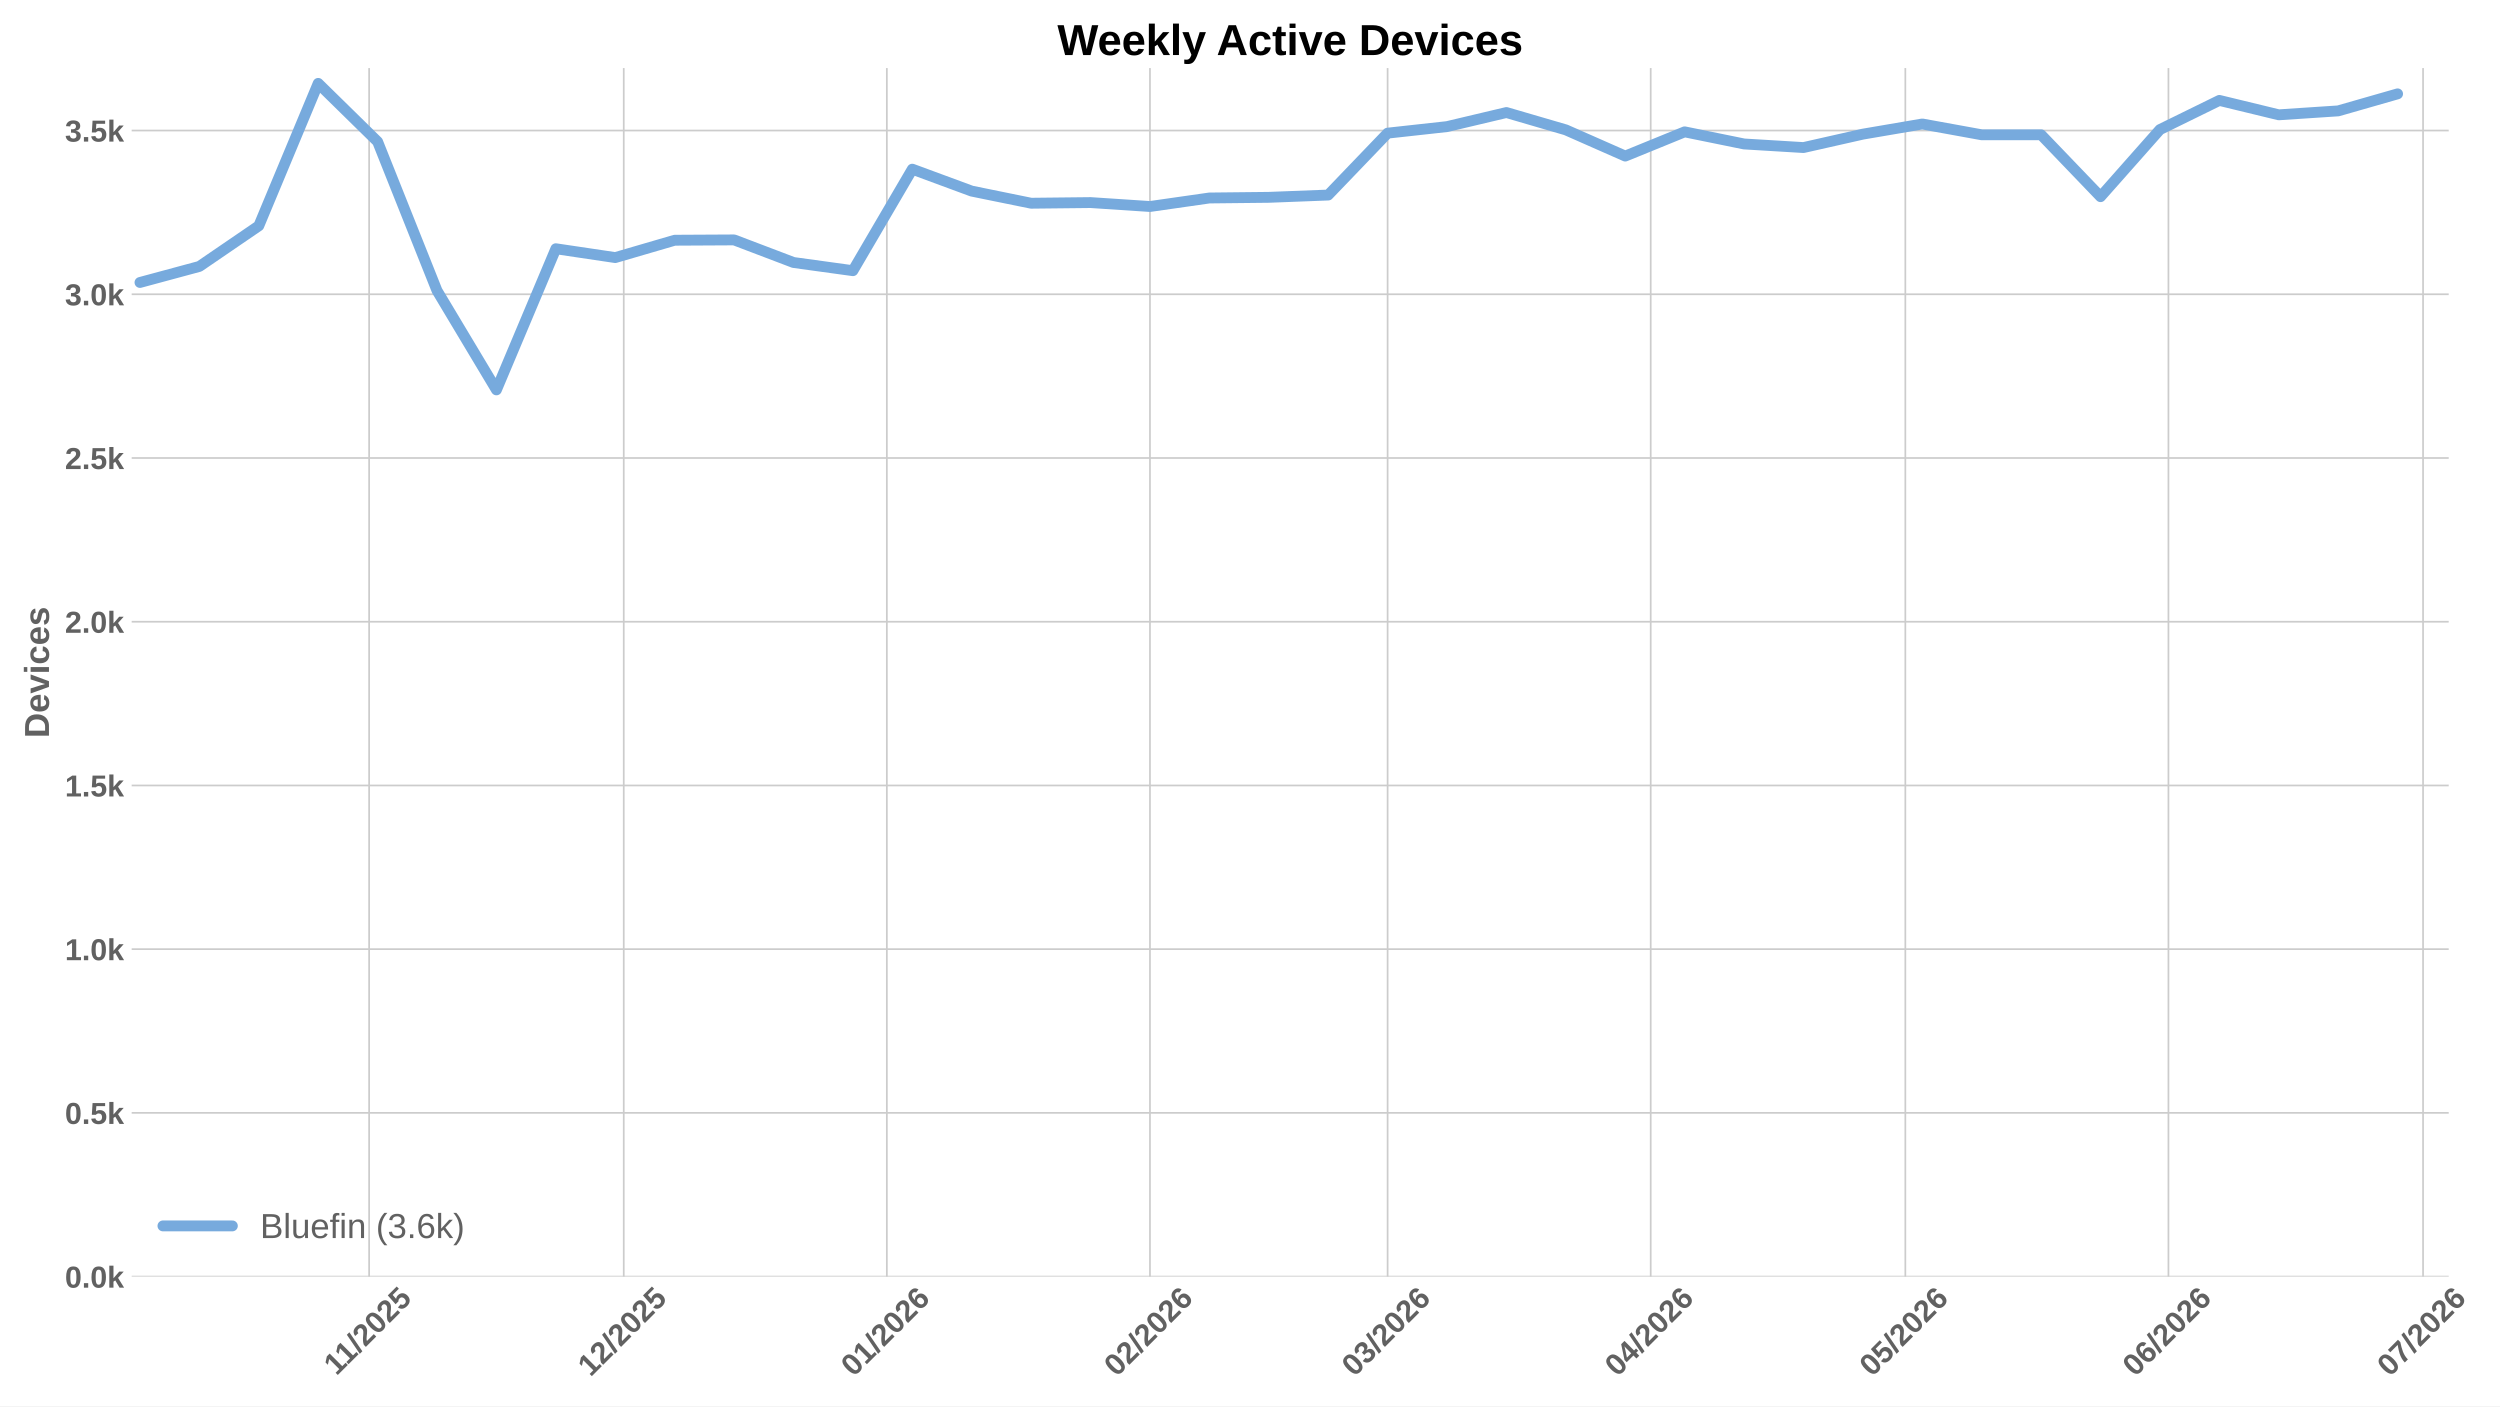
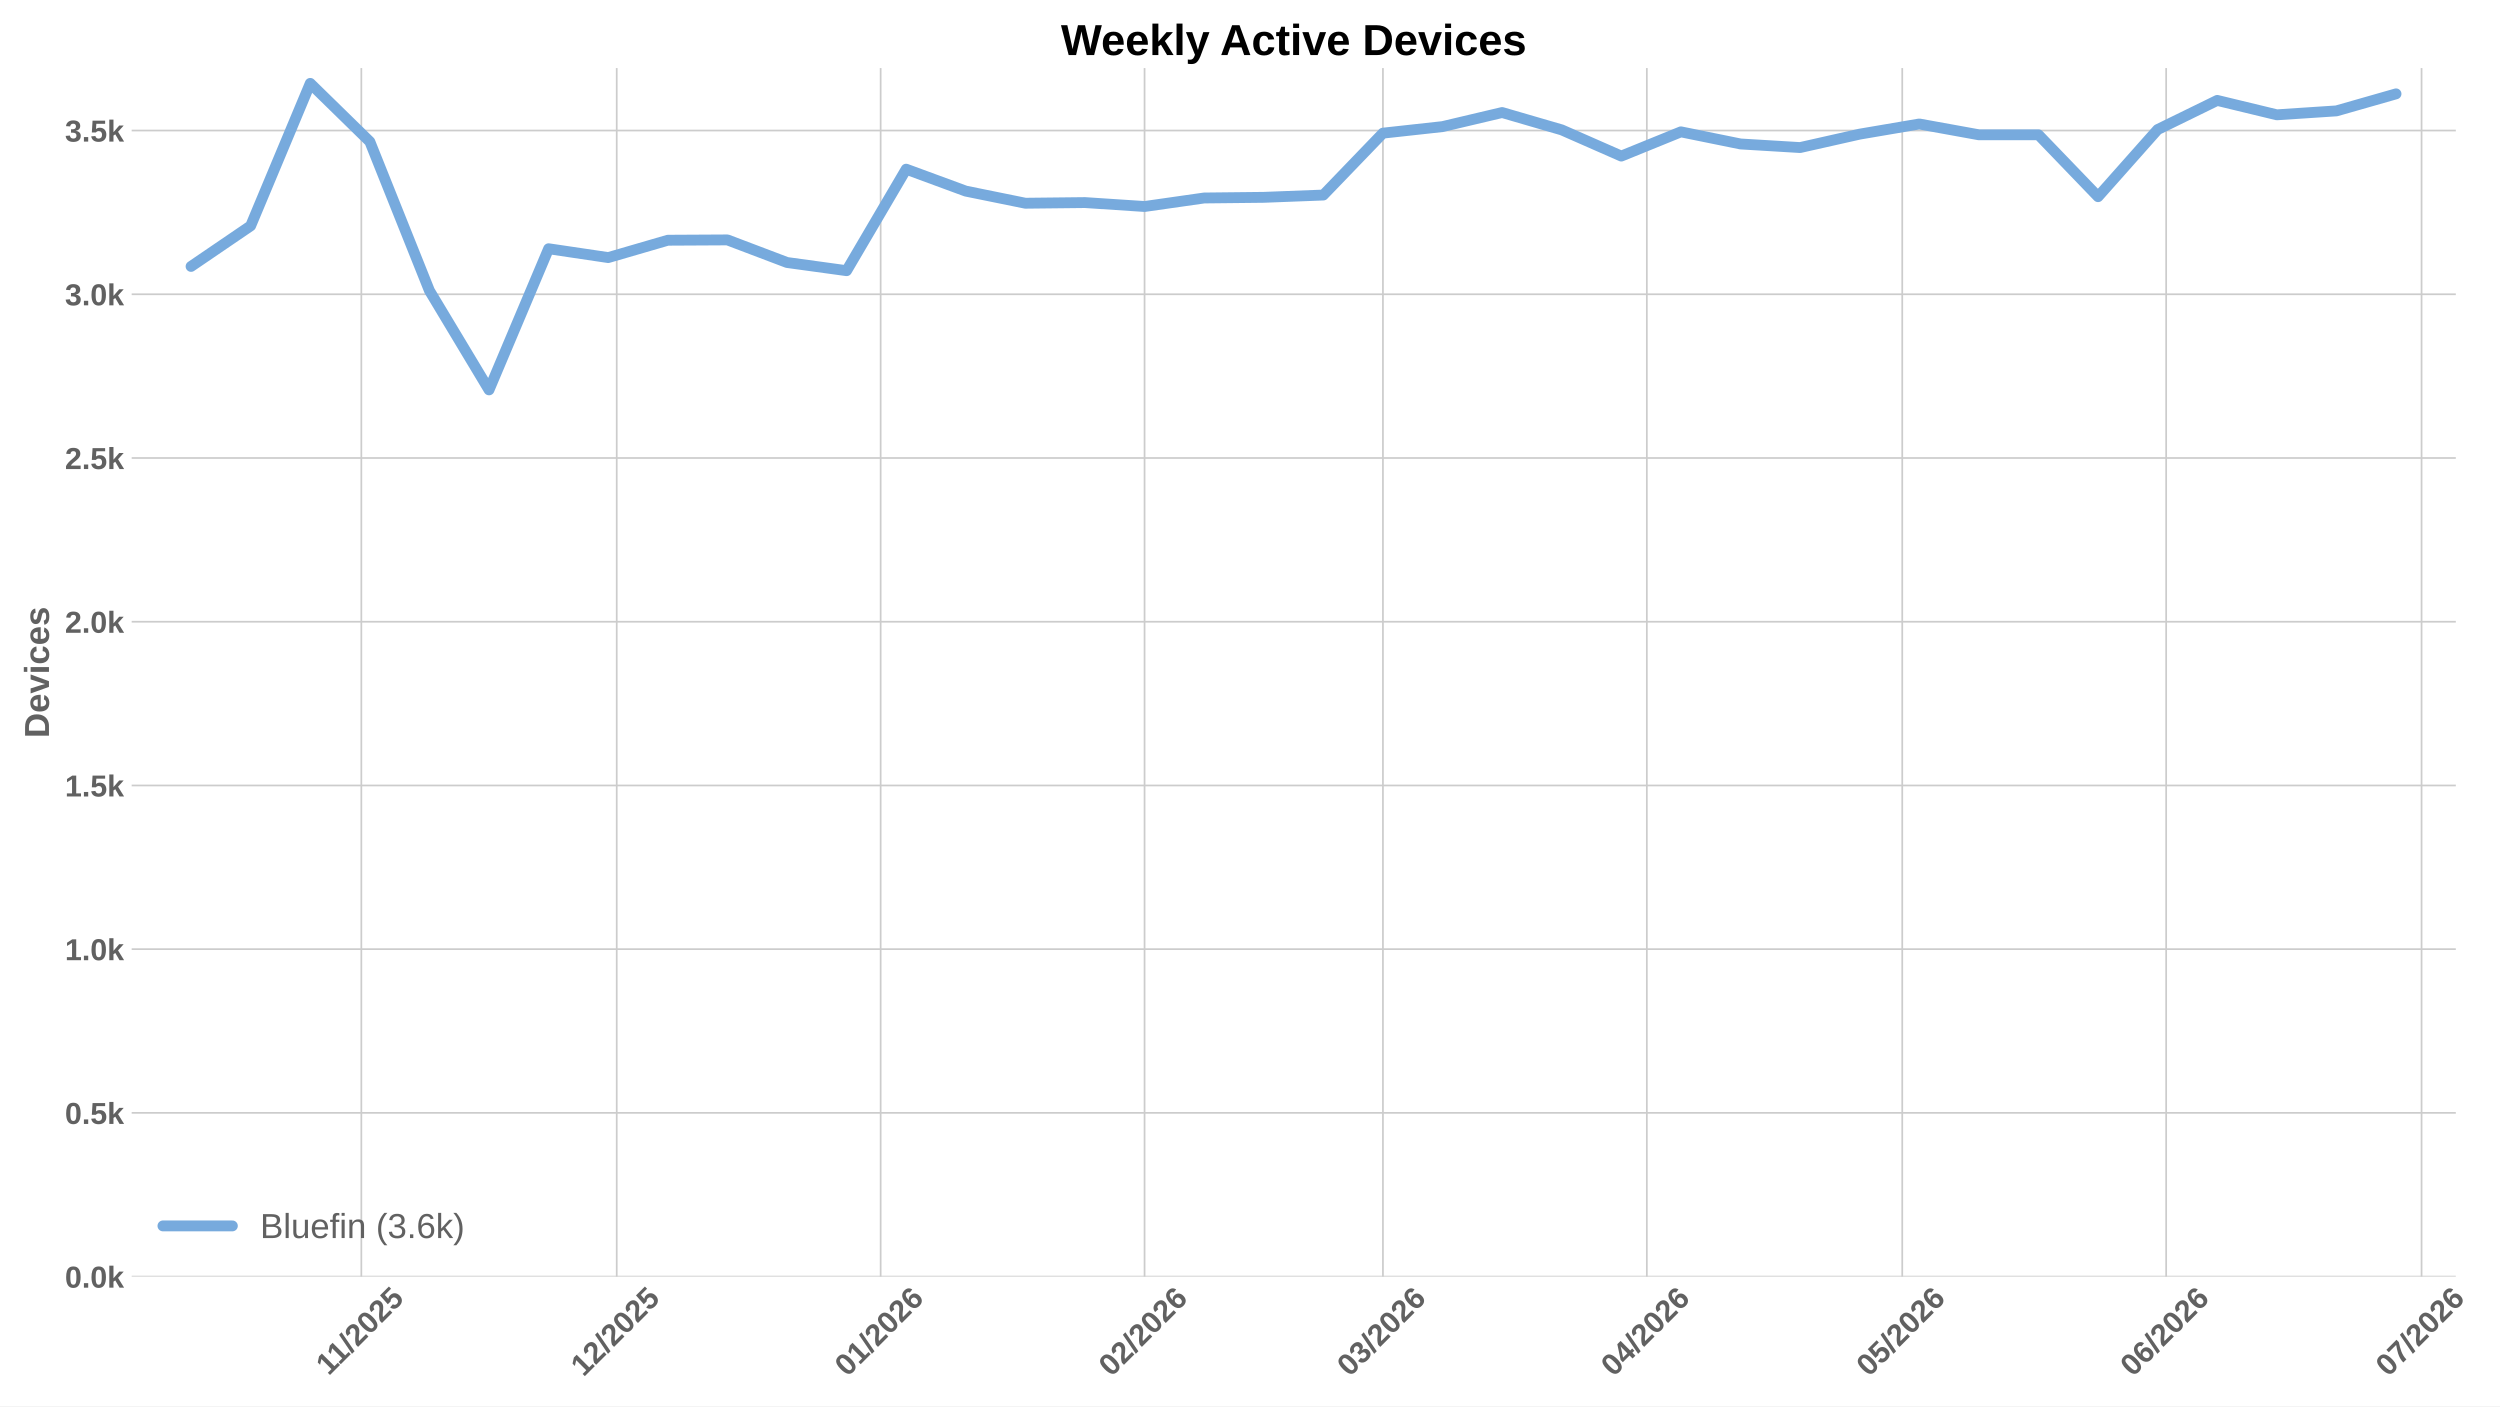
<svg xmlns="http://www.w3.org/2000/svg" xmlns:xlink="http://www.w3.org/1999/xlink" width="1152pt" height="648pt" viewBox="0 0 1152 648" version="1.1">
  <defs>
    <style type="text/css">*{stroke-linejoin: round; stroke-linecap: butt}</style>
  </defs>
  <g id="figure_1">
    <g id="patch_1">
      <path d="M 0 648  L 1152 648  L 1152 0  L 0 0  z " style="fill: #ffffff" />
    </g>
    <g id="axes_1">
      <g id="patch_2">
-         <path d="M 60.676 588.262  L 1128.367 588.262  L 1128.367 31.361  L 60.676 31.361  z " style="fill: #ffffff" />
+         <path d="M 60.676 588.262  L 1131.641 588.262  L 1131.641 31.361  L 60.676 31.361  z " style="fill: #ffffff" />
      </g>
      <g id="matplotlib.axis_1">
        <g id="xtick_1">
          <g id="line2d_1">
-             <path d="M 170.093 588.262  L 170.093 31.361  " clip-path="url(#p54584d4880)" style="fill: none; stroke: #cccccc; stroke-width: 0.8; stroke-linecap: round" />
+             <path d="M 166.501 588.262  L 166.501 31.361  " clip-path="url(#p8846073edb)" style="fill: none; stroke: #cccccc; stroke-width: 0.8; stroke-linecap: round" />
          </g>
          <g id="line2d_2" />
          <g id="text_1">
-             <g style="fill: #616161" transform="translate(155.0377 634.2038) rotate(-45) scale(0.14 -0.14)">
+             <g style="fill: #616161" transform="translate(151.4457 634.2038) rotate(-45) scale(0.14 -0.14)">
              <defs>
                <path id="LiberationSans-Bold-14" d="M 403 0  L 403 653  L 1494 653  L 1494 3656  L 438 2997  L 438 3688  L 1541 4403  L 2372 4403  L 2372 653  L 3381 653  L 3381 0  L 403 0  z " transform="scale(0.015625)" />
                <path id="LiberationSans-Bold-12" d="M 63 -128  L 972 4638  L 1716 4638  L 822 -128  L 63 -128  z " transform="scale(0.015625)" />
                <path id="LiberationSans-Bold-15" d="M 222 0  L 222 609  Q 394 988 711 1347  Q 1028 1706 1509 2097  Q 1972 2472 2158 2715  Q 2344 2959 2344 3194  Q 2344 3769 1766 3769  Q 1484 3769 1336 3617  Q 1188 3466 1144 3163  L 259 3213  Q 334 3825 717 4147  Q 1100 4469 1759 4469  Q 2472 4469 2853 4144  Q 3234 3819 3234 3231  Q 3234 2922 3112 2672  Q 2991 2422 2800 2211  Q 2609 2000 2376 1815  Q 2144 1631 1925 1456  Q 1706 1281 1526 1103  Q 1347 925 1259 722  L 3303 722  L 3303 0  L 222 0  z " transform="scale(0.015625)" />
                <path id="LiberationSans-Bold-13" d="M 3297 2203  Q 3297 1088 2914 512  Q 2531 -63 1766 -63  Q 253 -63 253 2203  Q 253 2994 418 3494  Q 584 3994 915 4231  Q 1247 4469 1791 4469  Q 2572 4469 2934 3903  Q 3297 3338 3297 2203  z M 2416 2203  Q 2416 2813 2356 3150  Q 2297 3488 2165 3634  Q 2034 3781 1784 3781  Q 1519 3781 1383 3632  Q 1247 3484 1189 3148  Q 1131 2813 1131 2203  Q 1131 1600 1192 1261  Q 1253 922 1386 775  Q 1519 628 1772 628  Q 2022 628 2158 783  Q 2294 938 2355 1278  Q 2416 1619 2416 2203  z " transform="scale(0.015625)" />
                <path id="LiberationSans-Bold-18" d="M 3381 1466  Q 3381 766 2945 351  Q 2509 -63 1750 -63  Q 1088 -63 689 235  Q 291 534 197 1100  L 1075 1172  Q 1144 891 1319 762  Q 1494 634 1759 634  Q 2088 634 2283 843  Q 2478 1053 2478 1447  Q 2478 1794 2293 2001  Q 2109 2209 1778 2209  Q 1413 2209 1181 1925  L 325 1925  L 478 4403  L 3125 4403  L 3125 3750  L 1275 3750  L 1203 2638  Q 1522 2919 2000 2919  Q 2628 2919 3004 2528  Q 3381 2138 3381 1466  z " transform="scale(0.015625)" />
              </defs>
              <use xlink:href="#LiberationSans-Bold-14" />
              <use xlink:href="#LiberationSans-Bold-14" transform="translate(50.09375 0)" />
              <use xlink:href="#LiberationSans-Bold-12" transform="translate(105.7031 0)" />
              <use xlink:href="#LiberationSans-Bold-15" transform="translate(133.4844 0)" />
              <use xlink:href="#LiberationSans-Bold-13" transform="translate(189.0938 0)" />
              <use xlink:href="#LiberationSans-Bold-15" transform="translate(244.7031 0)" />
              <use xlink:href="#LiberationSans-Bold-18" transform="translate(300.3125 0)" />
            </g>
          </g>
        </g>
        <g id="xtick_2">
          <g id="line2d_3">
-             <path d="M 287.422 588.262  L 287.422 31.361  " clip-path="url(#p54584d4880)" style="fill: none; stroke: #cccccc; stroke-width: 0.8; stroke-linecap: round" />
+             <path d="M 284.19 588.262  L 284.19 31.361  " clip-path="url(#p8846073edb)" style="fill: none; stroke: #cccccc; stroke-width: 0.8; stroke-linecap: round" />
          </g>
          <g id="line2d_4" />
          <g id="text_2">
-             <g style="fill: #616161" transform="translate(272.0934 634.7498) rotate(-45) scale(0.14 -0.14)">
+             <g style="fill: #616161" transform="translate(268.8612 634.7498) rotate(-45) scale(0.14 -0.14)">
              <use xlink:href="#LiberationSans-Bold-14" />
              <use xlink:href="#LiberationSans-Bold-15" transform="translate(55.60938 0)" />
              <use xlink:href="#LiberationSans-Bold-12" transform="translate(111.2188 0)" />
              <use xlink:href="#LiberationSans-Bold-15" transform="translate(139 0)" />
              <use xlink:href="#LiberationSans-Bold-13" transform="translate(194.6094 0)" />
              <use xlink:href="#LiberationSans-Bold-15" transform="translate(250.2188 0)" />
              <use xlink:href="#LiberationSans-Bold-18" transform="translate(305.8281 0)" />
            </g>
          </g>
        </g>
        <g id="xtick_3">
          <g id="line2d_5">
-             <path d="M 408.661 588.262  L 408.661 31.361  " clip-path="url(#p54584d4880)" style="fill: none; stroke: #cccccc; stroke-width: 0.8; stroke-linecap: round" />
+             <path d="M 405.801 588.262  L 405.801 31.361  " clip-path="url(#p8846073edb)" style="fill: none; stroke: #cccccc; stroke-width: 0.8; stroke-linecap: round" />
          </g>
          <g id="line2d_6" />
          <g id="text_3">
-             <g style="fill: #616161" transform="translate(393.3331 634.7498) rotate(-45) scale(0.14 -0.14)">
+             <g style="fill: #616161" transform="translate(390.4727 634.7498) rotate(-45) scale(0.14 -0.14)">
              <defs>
                <path id="LiberationSans-Bold-19" d="M 3328 1441  Q 3328 738 2934 337  Q 2541 -63 1847 -63  Q 1069 -63 651 482  Q 234 1028 234 2100  Q 234 3278 657 3873  Q 1081 4469 1869 4469  Q 2428 4469 2751 4222  Q 3075 3975 3209 3456  L 2381 3341  Q 2263 3775 1850 3775  Q 1497 3775 1295 3422  Q 1094 3069 1094 2350  Q 1234 2584 1484 2709  Q 1734 2834 2050 2834  Q 2641 2834 2984 2459  Q 3328 2084 3328 1441  z M 2447 1416  Q 2447 1791 2273 1989  Q 2100 2188 1797 2188  Q 1506 2188 1331 2002  Q 1156 1816 1156 1509  Q 1156 1125 1339 873  Q 1522 622 1819 622  Q 2116 622 2281 833  Q 2447 1044 2447 1416  z " transform="scale(0.015625)" />
              </defs>
              <use xlink:href="#LiberationSans-Bold-13" />
              <use xlink:href="#LiberationSans-Bold-14" transform="translate(55.60938 0)" />
              <use xlink:href="#LiberationSans-Bold-12" transform="translate(111.2188 0)" />
              <use xlink:href="#LiberationSans-Bold-15" transform="translate(139 0)" />
              <use xlink:href="#LiberationSans-Bold-13" transform="translate(194.6094 0)" />
              <use xlink:href="#LiberationSans-Bold-15" transform="translate(250.2188 0)" />
              <use xlink:href="#LiberationSans-Bold-19" transform="translate(305.8281 0)" />
            </g>
          </g>
        </g>
        <g id="xtick_4">
          <g id="line2d_7">
-             <path d="M 529.901 588.262  L 529.901 31.361  " clip-path="url(#p54584d4880)" style="fill: none; stroke: #cccccc; stroke-width: 0.8; stroke-linecap: round" />
+             <path d="M 527.412 588.262  L 527.412 31.361  " clip-path="url(#p8846073edb)" style="fill: none; stroke: #cccccc; stroke-width: 0.8; stroke-linecap: round" />
          </g>
          <g id="line2d_8" />
          <g id="text_4">
-             <g style="fill: #616161" transform="translate(514.5727 634.7498) rotate(-45) scale(0.14 -0.14)">
+             <g style="fill: #616161" transform="translate(512.0841 634.7498) rotate(-45) scale(0.14 -0.14)">
              <use xlink:href="#LiberationSans-Bold-13" />
              <use xlink:href="#LiberationSans-Bold-15" transform="translate(55.60938 0)" />
              <use xlink:href="#LiberationSans-Bold-12" transform="translate(111.2188 0)" />
              <use xlink:href="#LiberationSans-Bold-15" transform="translate(139 0)" />
              <use xlink:href="#LiberationSans-Bold-13" transform="translate(194.6094 0)" />
              <use xlink:href="#LiberationSans-Bold-15" transform="translate(250.2188 0)" />
              <use xlink:href="#LiberationSans-Bold-19" transform="translate(305.8281 0)" />
            </g>
          </g>
        </g>
        <g id="xtick_5">
          <g id="line2d_9">
-             <path d="M 639.408 588.262  L 639.408 31.361  " clip-path="url(#p54584d4880)" style="fill: none; stroke: #cccccc; stroke-width: 0.8; stroke-linecap: round" />
+             <path d="M 637.255 588.262  L 637.255 31.361  " clip-path="url(#p8846073edb)" style="fill: none; stroke: #cccccc; stroke-width: 0.8; stroke-linecap: round" />
          </g>
          <g id="line2d_10" />
          <g id="text_5">
-             <g style="fill: #616161" transform="translate(624.0795 634.7498) rotate(-45) scale(0.14 -0.14)">
+             <g style="fill: #616161" transform="translate(621.9267 634.7498) rotate(-45) scale(0.14 -0.14)">
              <defs>
                <path id="LiberationSans-Bold-16" d="M 3328 1222  Q 3328 603 2922 265  Q 2516 -72 1766 -72  Q 1056 -72 637 254  Q 219 581 147 1197  L 1041 1275  Q 1125 641 1763 641  Q 2078 641 2253 797  Q 2428 953 2428 1275  Q 2428 1569 2215 1725  Q 2003 1881 1584 1881  L 1278 1881  L 1278 2591  L 1566 2591  Q 1944 2591 2134 2745  Q 2325 2900 2325 3188  Q 2325 3459 2173 3614  Q 2022 3769 1731 3769  Q 1459 3769 1292 3619  Q 1125 3469 1100 3194  L 222 3256  Q 291 3825 694 4147  Q 1097 4469 1747 4469  Q 2438 4469 2827 4158  Q 3216 3847 3216 3297  Q 3216 2884 2973 2618  Q 2731 2353 2275 2266  L 2275 2253  Q 2781 2194 3054 1920  Q 3328 1647 3328 1222  z " transform="scale(0.015625)" />
              </defs>
              <use xlink:href="#LiberationSans-Bold-13" />
              <use xlink:href="#LiberationSans-Bold-16" transform="translate(55.60938 0)" />
              <use xlink:href="#LiberationSans-Bold-12" transform="translate(111.2188 0)" />
              <use xlink:href="#LiberationSans-Bold-15" transform="translate(139 0)" />
              <use xlink:href="#LiberationSans-Bold-13" transform="translate(194.6094 0)" />
              <use xlink:href="#LiberationSans-Bold-15" transform="translate(250.2188 0)" />
              <use xlink:href="#LiberationSans-Bold-19" transform="translate(305.8281 0)" />
            </g>
          </g>
        </g>
        <g id="xtick_6">
          <g id="line2d_11">
-             <path d="M 760.648 588.262  L 760.648 31.361  " clip-path="url(#p54584d4880)" style="fill: none; stroke: #cccccc; stroke-width: 0.8; stroke-linecap: round" />
+             <path d="M 758.867 588.262  L 758.867 31.361  " clip-path="url(#p8846073edb)" style="fill: none; stroke: #cccccc; stroke-width: 0.8; stroke-linecap: round" />
          </g>
          <g id="line2d_12" />
          <g id="text_6">
-             <g style="fill: #616161" transform="translate(745.3192 634.7498) rotate(-45) scale(0.14 -0.14)">
+             <g style="fill: #616161" transform="translate(743.5382 634.7498) rotate(-45) scale(0.14 -0.14)">
              <defs>
                <path id="LiberationSans-Bold-17" d="M 2938 897  L 2938 0  L 2100 0  L 2100 897  L 97 897  L 97 1556  L 1956 4403  L 2938 4403  L 2938 1550  L 3525 1550  L 3525 897  L 2938 897  z M 2100 2991  Q 2100 3159 2111 3356  Q 2122 3553 2128 3609  Q 2047 3434 1834 3103  L 813 1550  L 2100 1550  L 2100 2991  z " transform="scale(0.015625)" />
              </defs>
              <use xlink:href="#LiberationSans-Bold-13" />
              <use xlink:href="#LiberationSans-Bold-17" transform="translate(55.60938 0)" />
              <use xlink:href="#LiberationSans-Bold-12" transform="translate(111.2188 0)" />
              <use xlink:href="#LiberationSans-Bold-15" transform="translate(139 0)" />
              <use xlink:href="#LiberationSans-Bold-13" transform="translate(194.6094 0)" />
              <use xlink:href="#LiberationSans-Bold-15" transform="translate(250.2188 0)" />
              <use xlink:href="#LiberationSans-Bold-19" transform="translate(305.8281 0)" />
            </g>
          </g>
        </g>
        <g id="xtick_7">
          <g id="line2d_13">
-             <path d="M 877.976 588.262  L 877.976 31.361  " clip-path="url(#p54584d4880)" style="fill: none; stroke: #cccccc; stroke-width: 0.8; stroke-linecap: round" />
+             <path d="M 876.555 588.262  L 876.555 31.361  " clip-path="url(#p8846073edb)" style="fill: none; stroke: #cccccc; stroke-width: 0.8; stroke-linecap: round" />
          </g>
          <g id="line2d_14" />
          <g id="text_7">
-             <g style="fill: #616161" transform="translate(862.6479 634.7498) rotate(-45) scale(0.14 -0.14)">
+             <g style="fill: #616161" transform="translate(861.2267 634.7498) rotate(-45) scale(0.14 -0.14)">
              <use xlink:href="#LiberationSans-Bold-13" />
              <use xlink:href="#LiberationSans-Bold-18" transform="translate(55.60938 0)" />
              <use xlink:href="#LiberationSans-Bold-12" transform="translate(111.2188 0)" />
              <use xlink:href="#LiberationSans-Bold-15" transform="translate(139 0)" />
              <use xlink:href="#LiberationSans-Bold-13" transform="translate(194.6094 0)" />
              <use xlink:href="#LiberationSans-Bold-15" transform="translate(250.2188 0)" />
              <use xlink:href="#LiberationSans-Bold-19" transform="translate(305.8281 0)" />
            </g>
          </g>
        </g>
        <g id="xtick_8">
          <g id="line2d_15">
-             <path d="M 999.216 588.262  L 999.216 31.361  " clip-path="url(#p54584d4880)" style="fill: none; stroke: #cccccc; stroke-width: 0.8; stroke-linecap: round" />
+             <path d="M 998.166 588.262  L 998.166 31.361  " clip-path="url(#p8846073edb)" style="fill: none; stroke: #cccccc; stroke-width: 0.8; stroke-linecap: round" />
          </g>
          <g id="line2d_16" />
          <g id="text_8">
-             <g style="fill: #616161" transform="translate(983.8876 634.7498) rotate(-45) scale(0.14 -0.14)">
+             <g style="fill: #616161" transform="translate(982.8381 634.7498) rotate(-45) scale(0.14 -0.14)">
              <use xlink:href="#LiberationSans-Bold-13" />
              <use xlink:href="#LiberationSans-Bold-19" transform="translate(55.60938 0)" />
              <use xlink:href="#LiberationSans-Bold-12" transform="translate(111.2188 0)" />
              <use xlink:href="#LiberationSans-Bold-15" transform="translate(139 0)" />
              <use xlink:href="#LiberationSans-Bold-13" transform="translate(194.6094 0)" />
              <use xlink:href="#LiberationSans-Bold-15" transform="translate(250.2188 0)" />
              <use xlink:href="#LiberationSans-Bold-19" transform="translate(305.8281 0)" />
            </g>
          </g>
        </g>
        <g id="xtick_9">
          <g id="line2d_17">
-             <path d="M 1116.545 588.262  L 1116.545 31.361  " clip-path="url(#p54584d4880)" style="fill: none; stroke: #cccccc; stroke-width: 0.8; stroke-linecap: round" />
+             <path d="M 1115.855 588.262  L 1115.855 31.361  " clip-path="url(#p8846073edb)" style="fill: none; stroke: #cccccc; stroke-width: 0.8; stroke-linecap: round" />
          </g>
          <g id="line2d_18" />
          <g id="text_9">
-             <g style="fill: #616161" transform="translate(1101.216 634.7498) rotate(-45) scale(0.14 -0.14)">
+             <g style="fill: #616161" transform="translate(1100.527 634.7498) rotate(-45) scale(0.14 -0.14)">
              <defs>
                <path id="LiberationSans-Bold-1a" d="M 3278 3706  Q 2981 3238 2717 2797  Q 2453 2356 2256 1911  Q 2059 1466 1945 995  Q 1831 525 1831 0  L 916 0  Q 916 550 1059 1064  Q 1203 1578 1475 2111  Q 1747 2644 2463 3681  L 275 3681  L 275 4403  L 3278 4403  L 3278 3706  z " transform="scale(0.015625)" />
              </defs>
              <use xlink:href="#LiberationSans-Bold-13" />
              <use xlink:href="#LiberationSans-Bold-1a" transform="translate(55.60938 0)" />
              <use xlink:href="#LiberationSans-Bold-12" transform="translate(111.2188 0)" />
              <use xlink:href="#LiberationSans-Bold-15" transform="translate(139 0)" />
              <use xlink:href="#LiberationSans-Bold-13" transform="translate(194.6094 0)" />
              <use xlink:href="#LiberationSans-Bold-15" transform="translate(250.2188 0)" />
              <use xlink:href="#LiberationSans-Bold-19" transform="translate(305.8281 0)" />
            </g>
          </g>
        </g>
      </g>
      <g id="matplotlib.axis_2">
        <g id="ytick_1">
          <g id="line2d_19">
-             <path d="M 60.676 588.262  L 1128.367 588.262  " clip-path="url(#p54584d4880)" style="fill: none; stroke: #cccccc; stroke-width: 0.8; stroke-linecap: round" />
+             <path d="M 60.676 588.262  L 1131.641 588.262  " clip-path="url(#p8846073edb)" style="fill: none; stroke: #cccccc; stroke-width: 0.8; stroke-linecap: round" />
          </g>
          <g id="line2d_20" />
          <g id="text_10">
            <g style="fill: #616161" transform="translate(29.93031 593.3584) scale(0.14 -0.14)">
              <defs>
                <path id="LiberationSans-Bold-11" d="M 434 0  L 434 953  L 1338 953  L 1338 0  L 434 0  z " transform="scale(0.015625)" />
                <path id="LiberationSans-Bold-4e" d="M 2606 0  L 1703 1531  L 1325 1269  L 1325 0  L 447 0  L 447 4638  L 1325 4638  L 1325 1981  L 2531 3381  L 3475 3381  L 2288 2063  L 3566 0  L 2606 0  z " transform="scale(0.015625)" />
              </defs>
              <use xlink:href="#LiberationSans-Bold-13" />
              <use xlink:href="#LiberationSans-Bold-11" transform="translate(55.60938 0)" />
              <use xlink:href="#LiberationSans-Bold-13" transform="translate(83.39062 0)" />
              <use xlink:href="#LiberationSans-Bold-4e" transform="translate(139 0)" />
            </g>
          </g>
        </g>
        <g id="ytick_2">
          <g id="line2d_21">
-             <path d="M 60.676 512.818  L 1128.367 512.818  " clip-path="url(#p54584d4880)" style="fill: none; stroke: #cccccc; stroke-width: 0.8; stroke-linecap: round" />
+             <path d="M 60.676 512.818  L 1131.641 512.818  " clip-path="url(#p8846073edb)" style="fill: none; stroke: #cccccc; stroke-width: 0.8; stroke-linecap: round" />
          </g>
          <g id="line2d_22" />
          <g id="text_11">
            <g style="fill: #616161" transform="translate(29.93031 517.9139) scale(0.14 -0.14)">
              <use xlink:href="#LiberationSans-Bold-13" />
              <use xlink:href="#LiberationSans-Bold-11" transform="translate(55.60938 0)" />
              <use xlink:href="#LiberationSans-Bold-18" transform="translate(83.39062 0)" />
              <use xlink:href="#LiberationSans-Bold-4e" transform="translate(139 0)" />
            </g>
          </g>
        </g>
        <g id="ytick_3">
          <g id="line2d_23">
-             <path d="M 60.676 437.373  L 1128.367 437.373  " clip-path="url(#p54584d4880)" style="fill: none; stroke: #cccccc; stroke-width: 0.8; stroke-linecap: round" />
+             <path d="M 60.676 437.373  L 1131.641 437.373  " clip-path="url(#p8846073edb)" style="fill: none; stroke: #cccccc; stroke-width: 0.8; stroke-linecap: round" />
          </g>
          <g id="line2d_24" />
          <g id="text_12">
            <g style="fill: #616161" transform="translate(29.93031 442.4693) scale(0.14 -0.14)">
              <use xlink:href="#LiberationSans-Bold-14" />
              <use xlink:href="#LiberationSans-Bold-11" transform="translate(55.60938 0)" />
              <use xlink:href="#LiberationSans-Bold-13" transform="translate(83.39062 0)" />
              <use xlink:href="#LiberationSans-Bold-4e" transform="translate(139 0)" />
            </g>
          </g>
        </g>
        <g id="ytick_4">
          <g id="line2d_25">
-             <path d="M 60.676 361.929  L 1128.367 361.929  " clip-path="url(#p54584d4880)" style="fill: none; stroke: #cccccc; stroke-width: 0.8; stroke-linecap: round" />
+             <path d="M 60.676 361.929  L 1131.641 361.929  " clip-path="url(#p8846073edb)" style="fill: none; stroke: #cccccc; stroke-width: 0.8; stroke-linecap: round" />
          </g>
          <g id="line2d_26" />
          <g id="text_13">
            <g style="fill: #616161" transform="translate(29.93031 367.0247) scale(0.14 -0.14)">
              <use xlink:href="#LiberationSans-Bold-14" />
              <use xlink:href="#LiberationSans-Bold-11" transform="translate(55.60938 0)" />
              <use xlink:href="#LiberationSans-Bold-18" transform="translate(83.39062 0)" />
              <use xlink:href="#LiberationSans-Bold-4e" transform="translate(139 0)" />
            </g>
          </g>
        </g>
        <g id="ytick_5">
          <g id="line2d_27">
-             <path d="M 60.676 286.484  L 1128.367 286.484  " clip-path="url(#p54584d4880)" style="fill: none; stroke: #cccccc; stroke-width: 0.8; stroke-linecap: round" />
+             <path d="M 60.676 286.484  L 1131.641 286.484  " clip-path="url(#p8846073edb)" style="fill: none; stroke: #cccccc; stroke-width: 0.8; stroke-linecap: round" />
          </g>
          <g id="line2d_28" />
          <g id="text_14">
            <g style="fill: #616161" transform="translate(29.93031 291.5801) scale(0.14 -0.14)">
              <use xlink:href="#LiberationSans-Bold-15" />
              <use xlink:href="#LiberationSans-Bold-11" transform="translate(55.60938 0)" />
              <use xlink:href="#LiberationSans-Bold-13" transform="translate(83.39062 0)" />
              <use xlink:href="#LiberationSans-Bold-4e" transform="translate(139 0)" />
            </g>
          </g>
        </g>
        <g id="ytick_6">
          <g id="line2d_29">
-             <path d="M 60.676 211.039  L 1128.367 211.039  " clip-path="url(#p54584d4880)" style="fill: none; stroke: #cccccc; stroke-width: 0.8; stroke-linecap: round" />
+             <path d="M 60.676 211.039  L 1131.641 211.039  " clip-path="url(#p8846073edb)" style="fill: none; stroke: #cccccc; stroke-width: 0.8; stroke-linecap: round" />
          </g>
          <g id="line2d_30" />
          <g id="text_15">
            <g style="fill: #616161" transform="translate(29.93031 216.1355) scale(0.14 -0.14)">
              <use xlink:href="#LiberationSans-Bold-15" />
              <use xlink:href="#LiberationSans-Bold-11" transform="translate(55.60938 0)" />
              <use xlink:href="#LiberationSans-Bold-18" transform="translate(83.39062 0)" />
              <use xlink:href="#LiberationSans-Bold-4e" transform="translate(139 0)" />
            </g>
          </g>
        </g>
        <g id="ytick_7">
          <g id="line2d_31">
-             <path d="M 60.676 135.595  L 1128.367 135.595  " clip-path="url(#p54584d4880)" style="fill: none; stroke: #cccccc; stroke-width: 0.8; stroke-linecap: round" />
+             <path d="M 60.676 135.595  L 1131.641 135.595  " clip-path="url(#p8846073edb)" style="fill: none; stroke: #cccccc; stroke-width: 0.8; stroke-linecap: round" />
          </g>
          <g id="line2d_32" />
          <g id="text_16">
            <g style="fill: #616161" transform="translate(29.93031 140.691) scale(0.14 -0.14)">
              <use xlink:href="#LiberationSans-Bold-16" />
              <use xlink:href="#LiberationSans-Bold-11" transform="translate(55.60938 0)" />
              <use xlink:href="#LiberationSans-Bold-13" transform="translate(83.39062 0)" />
              <use xlink:href="#LiberationSans-Bold-4e" transform="translate(139 0)" />
            </g>
          </g>
        </g>
        <g id="ytick_8">
          <g id="line2d_33">
-             <path d="M 60.676 60.15  L 1128.367 60.15  " clip-path="url(#p54584d4880)" style="fill: none; stroke: #cccccc; stroke-width: 0.8; stroke-linecap: round" />
+             <path d="M 60.676 60.15  L 1131.641 60.15  " clip-path="url(#p8846073edb)" style="fill: none; stroke: #cccccc; stroke-width: 0.8; stroke-linecap: round" />
          </g>
          <g id="line2d_34" />
          <g id="text_17">
            <g style="fill: #616161" transform="translate(29.93031 65.24639) scale(0.14 -0.14)">
              <use xlink:href="#LiberationSans-Bold-16" />
              <use xlink:href="#LiberationSans-Bold-11" transform="translate(55.60938 0)" />
              <use xlink:href="#LiberationSans-Bold-18" transform="translate(83.39062 0)" />
              <use xlink:href="#LiberationSans-Bold-4e" transform="translate(139 0)" />
            </g>
          </g>
        </g>
        <g id="text_18">
          <g style="fill: #616161" transform="translate(22.56312 340.0552) rotate(-90) scale(0.16 -0.16)">
            <defs>
              <path id="LiberationSans-Bold-27" d="M 4353 2234  Q 4353 1553 4086 1045  Q 3819 538 3330 269  Q 2841 0 2209 0  L 428 0  L 428 4403  L 2022 4403  Q 3134 4403 3743 3842  Q 4353 3281 4353 2234  z M 3425 2234  Q 3425 2944 3056 3317  Q 2688 3691 2003 3691  L 1350 3691  L 1350 713  L 2131 713  Q 2725 713 3075 1122  Q 3425 1531 3425 2234  z " transform="scale(0.015625)" />
              <path id="LiberationSans-Bold-48" d="M 1831 -63  Q 1069 -63 659 389  Q 250 841 250 1706  Q 250 2544 665 2994  Q 1081 3444 1844 3444  Q 2572 3444 2956 2961  Q 3341 2478 3341 1547  L 3341 1522  L 1172 1522  Q 1172 1028 1355 776  Q 1538 525 1875 525  Q 2341 525 2463 928  L 3291 856  Q 2931 -63 1831 -63  z M 1831 2891  Q 1522 2891 1355 2675  Q 1188 2459 1178 2072  L 2491 2072  Q 2466 2481 2294 2686  Q 2122 2891 1831 2891  z " transform="scale(0.015625)" />
              <path id="LiberationSans-Bold-59" d="M 2284 0  L 1234 0  L 25 3381  L 953 3381  L 1544 1491  Q 1591 1334 1766 709  Q 1797 838 1894 1159  Q 1991 1481 2613 3381  L 3531 3381  L 2284 0  z " transform="scale(0.015625)" />
              <path id="LiberationSans-Bold-4c" d="M 447 3991  L 447 4638  L 1325 4638  L 1325 3991  L 447 3991  z M 447 0  L 447 3381  L 1325 3381  L 1325 0  L 447 0  z " transform="scale(0.015625)" />
              <path id="LiberationSans-Bold-46" d="M 1856 -63  Q 1088 -63 669 395  Q 250 853 250 1672  Q 250 2509 672 2976  Q 1094 3444 1869 3444  Q 2466 3444 2856 3144  Q 3247 2844 3347 2316  L 2463 2272  Q 2425 2531 2275 2686  Q 2125 2841 1850 2841  Q 1172 2841 1172 1706  Q 1172 538 1863 538  Q 2113 538 2281 695  Q 2450 853 2491 1166  L 3372 1125  Q 3325 778 3123 506  Q 2922 234 2594 85  Q 2266 -63 1856 -63  z " transform="scale(0.015625)" />
              <path id="LiberationSans-Bold-56" d="M 3297 988  Q 3297 497 2895 217  Q 2494 -63 1784 -63  Q 1088 -63 717 157  Q 347 378 225 844  L 997 959  Q 1063 719 1223 619  Q 1384 519 1784 519  Q 2153 519 2322 612  Q 2491 706 2491 906  Q 2491 1069 2355 1164  Q 2219 1259 1894 1325  Q 1150 1472 890 1598  Q 631 1725 495 1926  Q 359 2128 359 2422  Q 359 2906 732 3176  Q 1106 3447 1791 3447  Q 2394 3447 2761 3212  Q 3128 2978 3219 2534  L 2441 2453  Q 2403 2659 2256 2761  Q 2109 2863 1791 2863  Q 1478 2863 1322 2783  Q 1166 2703 1166 2516  Q 1166 2369 1286 2283  Q 1406 2197 1691 2141  Q 2088 2059 2395 1973  Q 2703 1888 2889 1769  Q 3075 1650 3186 1464  Q 3297 1278 3297 988  z " transform="scale(0.015625)" />
            </defs>
            <use xlink:href="#LiberationSans-Bold-27" />
            <use xlink:href="#LiberationSans-Bold-48" transform="translate(72.21875 0)" />
            <use xlink:href="#LiberationSans-Bold-59" transform="translate(127.8281 0)" />
            <use xlink:href="#LiberationSans-Bold-4c" transform="translate(183.4375 0)" />
            <use xlink:href="#LiberationSans-Bold-46" transform="translate(211.2188 0)" />
            <use xlink:href="#LiberationSans-Bold-48" transform="translate(266.8281 0)" />
            <use xlink:href="#LiberationSans-Bold-56" transform="translate(322.4375 0)" />
          </g>
        </g>
      </g>
      <g id="line2d_35">
-         <path d="M 64.497 130.163  L 91.874 122.769  L 119.251 104.059  L 146.627 38.422  L 174.004 65.28  L 201.381 133.935  L 228.757 179.654  L 256.134 114.621  L 283.511 118.695  L 310.888 110.698  L 338.264 110.547  L 365.641 120.959  L 393.018 124.731  L 420.394 77.955  L 447.771 88.065  L 475.148 93.648  L 502.524 93.346  L 529.901 95.156  L 557.278 91.233  L 584.655 90.932  L 612.031 89.875  L 639.408 61.357  L 666.785 58.34  L 694.161 51.851  L 721.538 59.848  L 748.915 71.92  L 776.291 60.754  L 803.668 66.337  L 831.045 67.996  L 858.421 61.81  L 885.798 57.132  L 913.175 62.112  L 940.552 62.112  L 967.928 90.63  L 995.305 59.698  L 1022.682 46.268  L 1050.058 52.908  L 1077.435 51.097  L 1104.812 43.251  " clip-path="url(#p54584d4880)" style="fill: none; stroke: #77aadd; stroke-width: 5; stroke-linecap: round" />
+         <path d="M 88.042 122.769  L 115.503 104.059  L 142.963 38.422  L 170.424 65.28  L 197.885 133.935  L 225.345 179.654  L 252.806 114.621  L 280.267 118.695  L 307.727 110.698  L 335.188 110.547  L 362.649 120.959  L 390.109 124.731  L 417.57 77.955  L 445.031 88.065  L 472.491 93.648  L 499.952 93.346  L 527.412 95.156  L 554.873 91.233  L 582.334 90.932  L 609.794 89.875  L 637.255 61.357  L 664.716 58.34  L 692.176 51.851  L 719.637 59.848  L 747.098 71.92  L 774.558 60.754  L 802.019 66.337  L 829.48 67.996  L 856.94 61.81  L 884.401 57.132  L 911.862 62.112  L 939.322 62.112  L 966.783 90.63  L 994.244 59.698  L 1021.704 46.268  L 1049.165 52.908  L 1076.625 51.097  L 1104.086 43.251  " clip-path="url(#p8846073edb)" style="fill: none; stroke: #77aadd; stroke-width: 5; stroke-linecap: round" />
      </g>
      <g id="patch_3">
        <path d="M 60.676 588.262  L 60.676 31.361  " style="fill: none" />
      </g>
      <g id="patch_4">
-         <path d="M 1128.367 588.262  L 1128.367 31.361  " style="fill: none" />
+         <path d="M 1131.641 588.262  L 1131.641 31.361  " style="fill: none" />
      </g>
      <g id="patch_5">
-         <path d="M 60.676 588.262  L 1128.367 588.262  " style="fill: none" />
+         <path d="M 60.676 588.262  L 1131.641 588.262  " style="fill: none" />
      </g>
      <g id="patch_6">
-         <path d="M 60.676 31.361  L 1128.367 31.361  " style="fill: none" />
+         <path d="M 60.676 31.361  L 1131.641 31.361  " style="fill: none" />
      </g>
      <g id="text_19">
-         <g transform="translate(487.2384 25.36055) scale(0.2 -0.2)">
+         <g transform="translate(488.8755 25.36055) scale(0.2 -0.2)">
          <defs>
            <path id="LiberationSans-Bold-3a" d="M 4897 0  L 3803 0  L 3206 2547  Q 3097 2997 3022 3488  Q 2947 3078 2900 2864  Q 2853 2650 2234 0  L 1141 0  L 6 4403  L 941 4403  L 1578 1559  L 1722 872  Q 1809 1306 1892 1701  Q 1975 2097 2516 4403  L 3547 4403  L 4103 2059  Q 4169 1797 4325 872  L 4403 1234  L 4569 1953  L 5100 4403  L 6034 4403  L 4897 0  z " transform="scale(0.015625)" />
            <path id="LiberationSans-Bold-4f" d="M 447 0  L 447 4638  L 1325 4638  L 1325 0  L 447 0  z " transform="scale(0.015625)" />
            <path id="LiberationSans-Bold-5c" d="M 884 -1328  Q 569 -1328 331 -1288  L 331 -663  Q 497 -688 634 -688  Q 822 -688 945 -628  Q 1069 -569 1167 -431  Q 1266 -294 1388 34  L 50 3381  L 978 3381  L 1509 1797  Q 1634 1456 1825 753  L 1903 1050  L 2106 1784  L 2606 3381  L 3525 3381  L 2188 -178  Q 1919 -828 1630 -1078  Q 1341 -1328 884 -1328  z " transform="scale(0.015625)" />
            <path id="LiberationSans-Bold-3" transform="scale(0.015625)" />
            <path id="LiberationSans-Bold-24" d="M 3541 0  L 3150 1125  L 1472 1125  L 1081 0  L 159 0  L 1766 4403  L 2853 4403  L 4453 0  L 3541 0  z M 2309 3725  L 2291 3656  Q 2259 3544 2215 3400  Q 2172 3256 1678 1819  L 2944 1819  L 2509 3084  L 2375 3509  L 2309 3725  z " transform="scale(0.015625)" />
            <path id="LiberationSans-Bold-57" d="M 1313 -56  Q 925 -56 715 155  Q 506 366 506 794  L 506 2788  L 78 2788  L 78 3381  L 550 3381  L 825 4175  L 1375 4175  L 1375 3381  L 2016 3381  L 2016 2788  L 1375 2788  L 1375 1031  Q 1375 784 1469 667  Q 1563 550 1759 550  Q 1863 550 2053 594  L 2053 50  Q 1728 -56 1313 -56  z " transform="scale(0.015625)" />
          </defs>
          <use xlink:href="#LiberationSans-Bold-3a" />
          <use xlink:href="#LiberationSans-Bold-48" transform="translate(92.57812 0)" />
          <use xlink:href="#LiberationSans-Bold-48" transform="translate(148.1875 0)" />
          <use xlink:href="#LiberationSans-Bold-4e" transform="translate(203.7969 0)" />
          <use xlink:href="#LiberationSans-Bold-4f" transform="translate(259.4062 0)" />
          <use xlink:href="#LiberationSans-Bold-5c" transform="translate(287.1875 0)" />
          <use xlink:href="#LiberationSans-Bold-3" transform="translate(342.7969 0)" />
          <use xlink:href="#LiberationSans-Bold-24" transform="translate(366.875 0)" />
          <use xlink:href="#LiberationSans-Bold-46" transform="translate(439.0938 0)" />
          <use xlink:href="#LiberationSans-Bold-57" transform="translate(494.7031 0)" />
          <use xlink:href="#LiberationSans-Bold-4c" transform="translate(528 0)" />
          <use xlink:href="#LiberationSans-Bold-59" transform="translate(555.7812 0)" />
          <use xlink:href="#LiberationSans-Bold-48" transform="translate(611.3906 0)" />
          <use xlink:href="#LiberationSans-Bold-3" transform="translate(667 0)" />
          <use xlink:href="#LiberationSans-Bold-27" transform="translate(694.7812 0)" />
          <use xlink:href="#LiberationSans-Bold-48" transform="translate(767 0)" />
          <use xlink:href="#LiberationSans-Bold-59" transform="translate(822.6094 0)" />
          <use xlink:href="#LiberationSans-Bold-4c" transform="translate(878.2188 0)" />
          <use xlink:href="#LiberationSans-Bold-46" transform="translate(906 0)" />
          <use xlink:href="#LiberationSans-Bold-48" transform="translate(961.6094 0)" />
          <use xlink:href="#LiberationSans-Bold-56" transform="translate(1017.219 0)" />
        </g>
      </g>
      <g id="legend_1">
        <g id="line2d_36">
          <path d="M 75.076 564.895  L 91.076 564.895  L 107.076 564.895  " style="fill: none; stroke: #77aadd; stroke-width: 5; stroke-linecap: round" />
        </g>
        <g id="text_20">
          <g style="fill: #616161" transform="translate(119.8756 570.4951) scale(0.16 -0.16)">
            <defs>
              <path id="LiberationSans-25" d="M 3931 1241  Q 3931 653 3503 326  Q 3075 0 2313 0  L 525 0  L 525 4403  L 2125 4403  Q 3675 4403 3675 3334  Q 3675 2944 3456 2678  Q 3238 2413 2838 2322  Q 3363 2259 3647 1970  Q 3931 1681 3931 1241  z M 3075 3263  Q 3075 3619 2831 3772  Q 2588 3925 2125 3925  L 1122 3925  L 1122 2531  L 2125 2531  Q 2603 2531 2839 2711  Q 3075 2891 3075 3263  z M 3328 1288  Q 3328 2066 2234 2066  L 1122 2066  L 1122 478  L 2281 478  Q 2828 478 3078 681  Q 3328 884 3328 1288  z " transform="scale(0.015625)" />
              <path id="LiberationSans-4f" d="M 431 0  L 431 4638  L 994 4638  L 994 0  L 431 0  z " transform="scale(0.015625)" />
              <path id="LiberationSans-58" d="M 981 3381  L 981 1238  Q 981 903 1047 718  Q 1113 534 1256 453  Q 1400 372 1678 372  Q 2084 372 2318 650  Q 2553 928 2553 1422  L 2553 3381  L 3116 3381  L 3116 722  Q 3116 131 3134 0  L 2603 0  Q 2600 16 2597 84  Q 2594 153 2589 242  Q 2584 331 2578 578  L 2569 578  Q 2375 228 2120 82  Q 1866 -63 1488 -63  Q 931 -63 673 214  Q 416 491 416 1128  L 416 3381  L 981 3381  z " transform="scale(0.015625)" />
              <path id="LiberationSans-48" d="M 863 1572  Q 863 991 1103 675  Q 1344 359 1806 359  Q 2172 359 2392 506  Q 2613 653 2691 878  L 3184 738  Q 2881 -63 1806 -63  Q 1056 -63 664 384  Q 272 831 272 1713  Q 272 2550 664 2997  Q 1056 3444 1784 3444  Q 3275 3444 3275 1647  L 3275 1572  L 863 1572  z M 2694 2003  Q 2647 2538 2422 2783  Q 2197 3028 1775 3028  Q 1366 3028 1127 2754  Q 888 2481 869 2003  L 2694 2003  z " transform="scale(0.015625)" />
              <path id="LiberationSans-49" d="M 1128 2972  L 1128 0  L 566 0  L 566 2972  L 91 2972  L 91 3381  L 566 3381  L 566 3763  Q 566 4225 769 4428  Q 972 4631 1391 4631  Q 1625 4631 1788 4594  L 1788 4166  Q 1647 4191 1538 4191  Q 1322 4191 1225 4081  Q 1128 3972 1128 3684  L 1128 3381  L 1788 3381  L 1788 2972  L 1128 2972  z " transform="scale(0.015625)" />
              <path id="LiberationSans-4c" d="M 428 4100  L 428 4638  L 991 4638  L 991 4100  L 428 4100  z M 428 0  L 428 3381  L 991 3381  L 991 0  L 428 0  z " transform="scale(0.015625)" />
              <path id="LiberationSans-51" d="M 2578 0  L 2578 2144  Q 2578 2478 2512 2662  Q 2447 2847 2303 2928  Q 2159 3009 1881 3009  Q 1475 3009 1240 2731  Q 1006 2453 1006 1959  L 1006 0  L 444 0  L 444 2659  Q 444 3250 425 3381  L 956 3381  Q 959 3366 962 3297  Q 966 3228 970 3139  Q 975 3050 981 2803  L 991 2803  Q 1184 3153 1439 3298  Q 1694 3444 2072 3444  Q 2628 3444 2886 3167  Q 3144 2891 3144 2253  L 3144 0  L 2578 0  z " transform="scale(0.015625)" />
              <path id="LiberationSans-3" transform="scale(0.015625)" />
              <path id="LiberationSans-b" d="M 397 1663  Q 397 2566 680 3284  Q 963 4003 1550 4638  L 2094 4638  Q 1509 3988 1236 3256  Q 963 2525 963 1656  Q 963 791 1233 62  Q 1503 -666 2094 -1325  L 1550 -1325  Q 959 -688 678 32  Q 397 753 397 1650  L 397 1663  z " transform="scale(0.015625)" />
              <path id="LiberationSans-16" d="M 3278 1216  Q 3278 606 2890 271  Q 2503 -63 1784 -63  Q 1116 -63 717 239  Q 319 541 244 1131  L 825 1184  Q 938 403 1784 403  Q 2209 403 2451 612  Q 2694 822 2694 1234  Q 2694 1594 2417 1795  Q 2141 1997 1619 1997  L 1300 1997  L 1300 2484  L 1606 2484  Q 2069 2484 2323 2686  Q 2578 2888 2578 3244  Q 2578 3597 2370 3801  Q 2163 4006 1753 4006  Q 1381 4006 1151 3815  Q 922 3625 884 3278  L 319 3322  Q 381 3863 767 4166  Q 1153 4469 1759 4469  Q 2422 4469 2789 4161  Q 3156 3853 3156 3303  Q 3156 2881 2920 2617  Q 2684 2353 2234 2259  L 2234 2247  Q 2728 2194 3003 1916  Q 3278 1638 3278 1216  z " transform="scale(0.015625)" />
              <path id="LiberationSans-11" d="M 584 0  L 584 684  L 1194 684  L 1194 0  L 584 0  z " transform="scale(0.015625)" />
              <path id="LiberationSans-19" d="M 3278 1441  Q 3278 744 2900 340  Q 2522 -63 1856 -63  Q 1113 -63 719 490  Q 325 1044 325 2100  Q 325 3244 734 3856  Q 1144 4469 1900 4469  Q 2897 4469 3156 3572  L 2619 3475  Q 2453 4013 1894 4013  Q 1413 4013 1148 3564  Q 884 3116 884 2266  Q 1038 2550 1316 2698  Q 1594 2847 1953 2847  Q 2563 2847 2920 2465  Q 3278 2084 3278 1441  z M 2706 1416  Q 2706 1894 2472 2153  Q 2238 2413 1819 2413  Q 1425 2413 1183 2183  Q 941 1953 941 1550  Q 941 1041 1192 716  Q 1444 391 1838 391  Q 2244 391 2475 664  Q 2706 938 2706 1416  z " transform="scale(0.015625)" />
              <path id="LiberationSans-4e" d="M 2550 0  L 1406 1544  L 994 1203  L 994 0  L 431 0  L 431 4638  L 994 4638  L 994 1741  L 2478 3381  L 3138 3381  L 1766 1928  L 3209 0  L 2550 0  z " transform="scale(0.015625)" />
              <path id="LiberationSans-c" d="M 1734 1650  Q 1734 747 1451 28  Q 1169 -691 581 -1325  L 38 -1325  Q 625 -669 897 57  Q 1169 784 1169 1656  Q 1169 2528 895 3256  Q 622 3984 38 4638  L 581 4638  Q 1172 4000 1453 3279  Q 1734 2559 1734 1663  L 1734 1650  z " transform="scale(0.015625)" />
            </defs>
            <use xlink:href="#LiberationSans-25" />
            <use xlink:href="#LiberationSans-4f" transform="translate(66.70312 0)" />
            <use xlink:href="#LiberationSans-58" transform="translate(88.92188 0)" />
            <use xlink:href="#LiberationSans-48" transform="translate(144.5312 0)" />
            <use xlink:href="#LiberationSans-49" transform="translate(200.1406 0)" />
            <use xlink:href="#LiberationSans-4c" transform="translate(227.9219 0)" />
            <use xlink:href="#LiberationSans-51" transform="translate(250.1406 0)" />
            <use xlink:href="#LiberationSans-3" transform="translate(305.75 0)" />
            <use xlink:href="#LiberationSans-b" transform="translate(333.5312 0)" />
            <use xlink:href="#LiberationSans-16" transform="translate(366.8281 0)" />
            <use xlink:href="#LiberationSans-11" transform="translate(422.4375 0)" />
            <use xlink:href="#LiberationSans-19" transform="translate(450.2188 0)" />
            <use xlink:href="#LiberationSans-4e" transform="translate(505.8281 0)" />
            <use xlink:href="#LiberationSans-c" transform="translate(555.8281 0)" />
          </g>
        </g>
      </g>
    </g>
  </g>
  <defs>
-     <clipPath id="p54584d4880">
-       <rect x="60.676" y="31.361" width="1067.691" height="556.902" />
+     <clipPath id="p8846073edb">
+       <rect x="60.676" y="31.361" width="1070.965" height="556.902" />
    </clipPath>
  </defs>
</svg>
